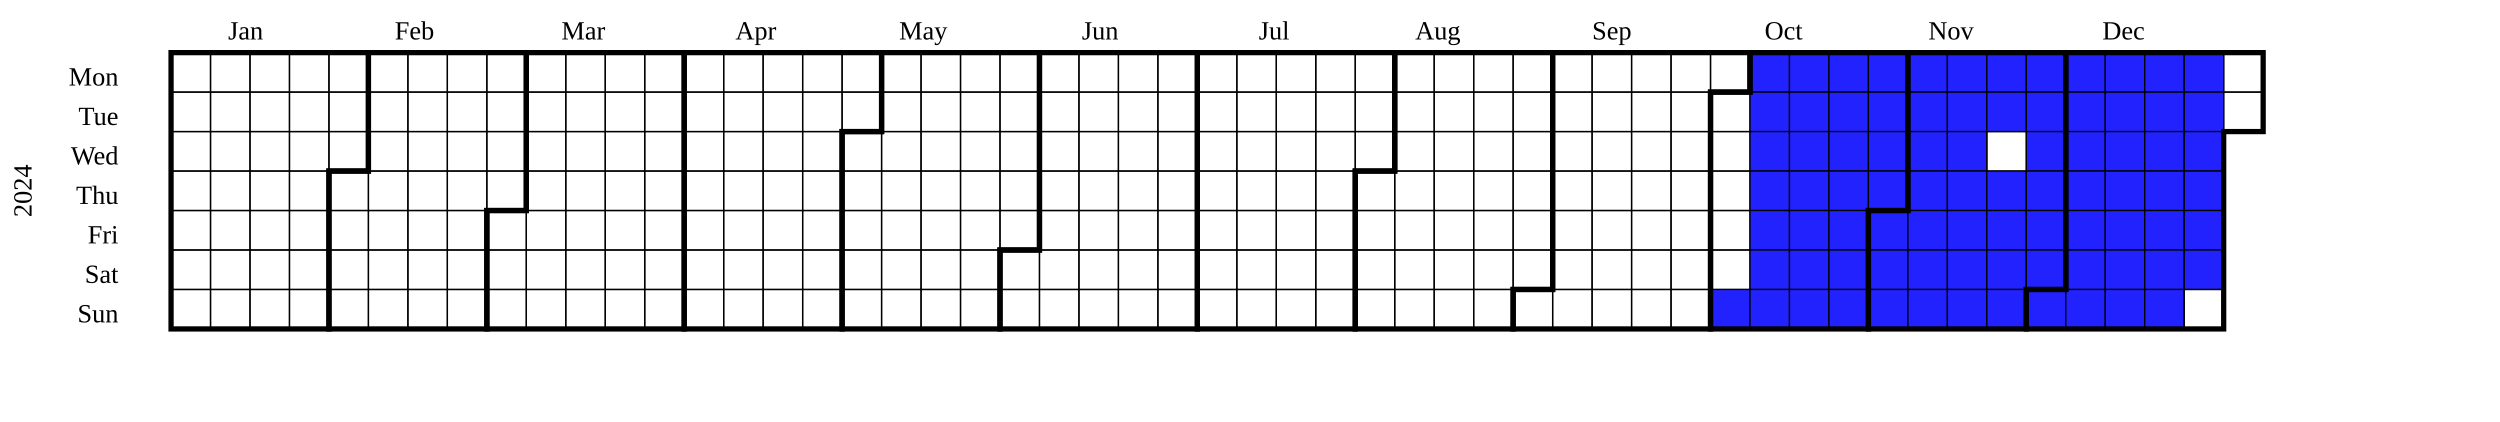
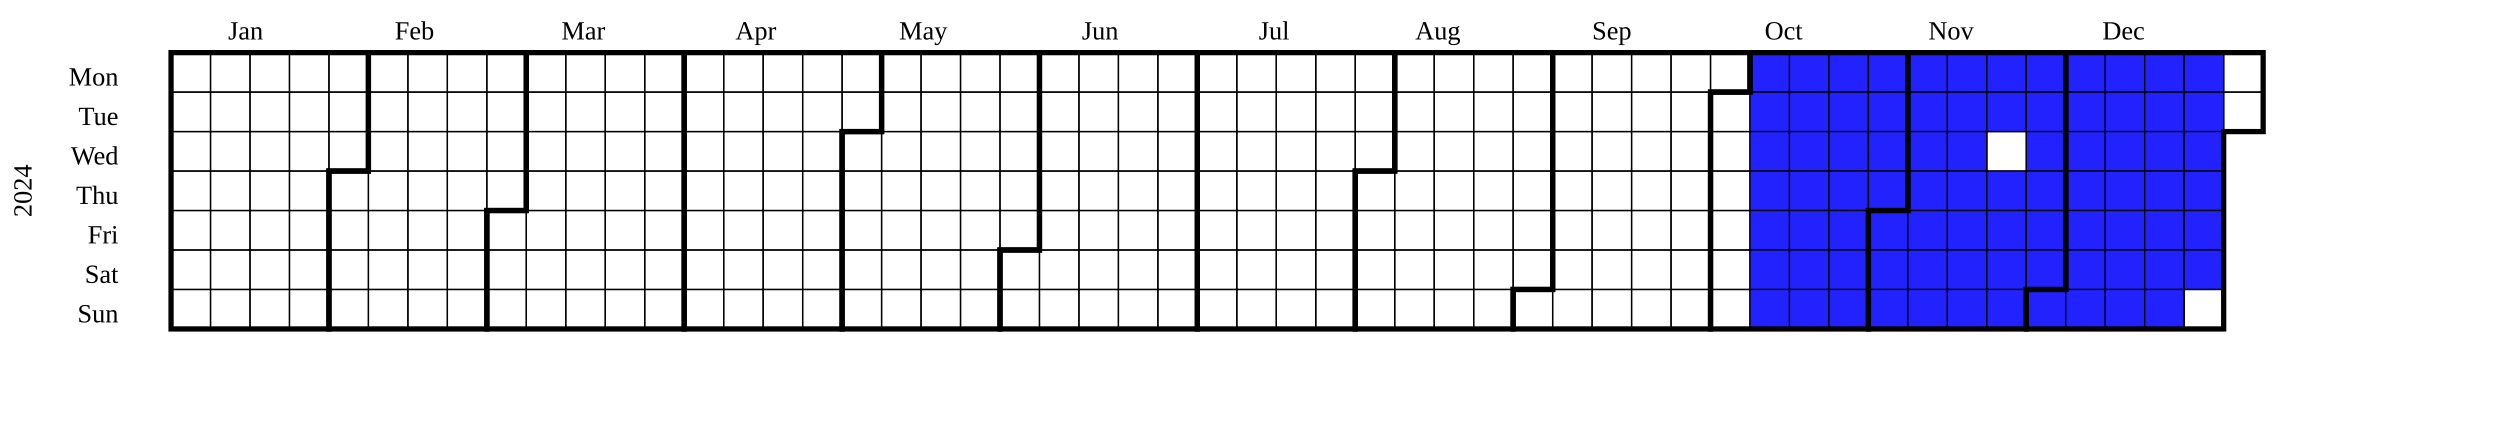
<svg xmlns="http://www.w3.org/2000/svg" width="950" height="160" viewBox="0 0 950 160" class="chart">
  <g transform="translate(20,20)">
    <g class="year" font-size="smaller" transform="translate(30,0)">
      <text class="year-title" transform="translate(-38,52.5)rotate(-90)" text-anchor="middle">2024</text>
      <rect fill="transparent" class="day" stroke="black" stroke-width="0.5" width="15" height="15" x="15" y="0" />
      <rect fill="transparent" class="day" stroke="black" stroke-width="0.5" width="15" height="15" x="15" y="15" />
      <rect fill="transparent" class="day" stroke="black" stroke-width="0.5" width="15" height="15" x="15" y="30" />
      <rect fill="transparent" class="day" stroke="black" stroke-width="0.5" width="15" height="15" x="15" y="45" />
      <rect fill="transparent" class="day" stroke="black" stroke-width="0.5" width="15" height="15" x="15" y="60" />
      <rect fill="transparent" class="day" stroke="black" stroke-width="0.5" width="15" height="15" x="15" y="75" />
      <rect fill="transparent" class="day" stroke="black" stroke-width="0.5" width="15" height="15" x="15" y="90" />
      <rect fill="transparent" class="day" stroke="black" stroke-width="0.5" width="15" height="15" x="30" y="0" />
      <rect fill="transparent" class="day" stroke="black" stroke-width="0.5" width="15" height="15" x="30" y="15" />
      <rect fill="transparent" class="day" stroke="black" stroke-width="0.5" width="15" height="15" x="30" y="30" />
      <rect fill="transparent" class="day" stroke="black" stroke-width="0.5" width="15" height="15" x="30" y="45" />
      <rect fill="transparent" class="day" stroke="black" stroke-width="0.5" width="15" height="15" x="30" y="60" />
      <rect fill="transparent" class="day" stroke="black" stroke-width="0.5" width="15" height="15" x="30" y="75" />
      <rect fill="transparent" class="day" stroke="black" stroke-width="0.5" width="15" height="15" x="30" y="90" />
      <rect fill="transparent" class="day" stroke="black" stroke-width="0.5" width="15" height="15" x="45" y="0" />
      <rect fill="transparent" class="day" stroke="black" stroke-width="0.5" width="15" height="15" x="45" y="15" />
      <rect fill="transparent" class="day" stroke="black" stroke-width="0.5" width="15" height="15" x="45" y="30" />
      <rect fill="transparent" class="day" stroke="black" stroke-width="0.5" width="15" height="15" x="45" y="45" />
      <rect fill="transparent" class="day" stroke="black" stroke-width="0.5" width="15" height="15" x="45" y="60" />
      <rect fill="transparent" class="day" stroke="black" stroke-width="0.5" width="15" height="15" x="45" y="75" />
      <rect fill="transparent" class="day" stroke="black" stroke-width="0.5" width="15" height="15" x="45" y="90" />
      <rect fill="transparent" class="day" stroke="black" stroke-width="0.5" width="15" height="15" x="60" y="0" />
      <rect fill="transparent" class="day" stroke="black" stroke-width="0.5" width="15" height="15" x="60" y="15" />
      <rect fill="transparent" class="day" stroke="black" stroke-width="0.5" width="15" height="15" x="60" y="30" />
      <rect fill="transparent" class="day" stroke="black" stroke-width="0.5" width="15" height="15" x="60" y="45" />
      <rect fill="transparent" class="day" stroke="black" stroke-width="0.5" width="15" height="15" x="60" y="60" />
      <rect fill="transparent" class="day" stroke="black" stroke-width="0.5" width="15" height="15" x="60" y="75" />
      <rect fill="transparent" class="day" stroke="black" stroke-width="0.5" width="15" height="15" x="60" y="90" />
      <rect fill="transparent" class="day" stroke="black" stroke-width="0.5" width="15" height="15" x="75" y="0" />
      <rect fill="transparent" class="day" stroke="black" stroke-width="0.5" width="15" height="15" x="75" y="15" />
      <rect fill="transparent" class="day" stroke="black" stroke-width="0.5" width="15" height="15" x="75" y="30" />
      <rect fill="transparent" class="day" stroke="black" stroke-width="0.5" width="15" height="15" x="75" y="45" />
      <rect fill="transparent" class="day" stroke="black" stroke-width="0.5" width="15" height="15" x="75" y="60" />
      <rect fill="transparent" class="day" stroke="black" stroke-width="0.5" width="15" height="15" x="75" y="75" />
      <rect fill="transparent" class="day" stroke="black" stroke-width="0.5" width="15" height="15" x="75" y="90" />
      <rect fill="transparent" class="day" stroke="black" stroke-width="0.5" width="15" height="15" x="90" y="0" />
      <rect fill="transparent" class="day" stroke="black" stroke-width="0.5" width="15" height="15" x="90" y="15" />
      <rect fill="transparent" class="day" stroke="black" stroke-width="0.5" width="15" height="15" x="90" y="30" />
      <rect fill="transparent" class="day" stroke="black" stroke-width="0.5" width="15" height="15" x="90" y="45" />
      <rect fill="transparent" class="day" stroke="black" stroke-width="0.5" width="15" height="15" x="90" y="60" />
      <rect fill="transparent" class="day" stroke="black" stroke-width="0.5" width="15" height="15" x="90" y="75" />
      <rect fill="transparent" class="day" stroke="black" stroke-width="0.5" width="15" height="15" x="90" y="90" />
      <rect fill="transparent" class="day" stroke="black" stroke-width="0.5" width="15" height="15" x="105" y="0" />
      <rect fill="transparent" class="day" stroke="black" stroke-width="0.5" width="15" height="15" x="105" y="15" />
      <rect fill="transparent" class="day" stroke="black" stroke-width="0.5" width="15" height="15" x="105" y="30" />
      <rect fill="transparent" class="day" stroke="black" stroke-width="0.5" width="15" height="15" x="105" y="45" />
      <rect fill="transparent" class="day" stroke="black" stroke-width="0.5" width="15" height="15" x="105" y="60" />
      <rect fill="transparent" class="day" stroke="black" stroke-width="0.5" width="15" height="15" x="105" y="75" />
      <rect fill="transparent" class="day" stroke="black" stroke-width="0.5" width="15" height="15" x="105" y="90" />
      <rect fill="transparent" class="day" stroke="black" stroke-width="0.5" width="15" height="15" x="120" y="0" />
      <rect fill="transparent" class="day" stroke="black" stroke-width="0.5" width="15" height="15" x="120" y="15" />
      <rect fill="transparent" class="day" stroke="black" stroke-width="0.5" width="15" height="15" x="120" y="30" />
      <rect fill="transparent" class="day" stroke="black" stroke-width="0.5" width="15" height="15" x="120" y="45" />
      <rect fill="transparent" class="day" stroke="black" stroke-width="0.5" width="15" height="15" x="120" y="60" />
      <rect fill="transparent" class="day" stroke="black" stroke-width="0.5" width="15" height="15" x="120" y="75" />
      <rect fill="transparent" class="day" stroke="black" stroke-width="0.5" width="15" height="15" x="120" y="90" />
      <rect fill="transparent" class="day" stroke="black" stroke-width="0.5" width="15" height="15" x="135" y="0" />
      <rect fill="transparent" class="day" stroke="black" stroke-width="0.5" width="15" height="15" x="135" y="15" />
      <rect fill="transparent" class="day" stroke="black" stroke-width="0.5" width="15" height="15" x="135" y="30" />
      <rect fill="transparent" class="day" stroke="black" stroke-width="0.5" width="15" height="15" x="135" y="45" />
      <rect fill="transparent" class="day" stroke="black" stroke-width="0.5" width="15" height="15" x="135" y="60" />
      <rect fill="transparent" class="day" stroke="black" stroke-width="0.5" width="15" height="15" x="135" y="75" />
      <rect fill="transparent" class="day" stroke="black" stroke-width="0.5" width="15" height="15" x="135" y="90" />
      <rect fill="transparent" class="day" stroke="black" stroke-width="0.5" width="15" height="15" x="150" y="0" />
      <rect fill="transparent" class="day" stroke="black" stroke-width="0.5" width="15" height="15" x="150" y="15" />
      <rect fill="transparent" class="day" stroke="black" stroke-width="0.5" width="15" height="15" x="150" y="30" />
      <rect fill="transparent" class="day" stroke="black" stroke-width="0.5" width="15" height="15" x="150" y="45" />
      <rect fill="transparent" class="day" stroke="black" stroke-width="0.5" width="15" height="15" x="150" y="60" />
      <rect fill="transparent" class="day" stroke="black" stroke-width="0.5" width="15" height="15" x="150" y="75" />
      <rect fill="transparent" class="day" stroke="black" stroke-width="0.5" width="15" height="15" x="150" y="90" />
      <rect fill="transparent" class="day" stroke="black" stroke-width="0.5" width="15" height="15" x="165" y="0" />
      <rect fill="transparent" class="day" stroke="black" stroke-width="0.5" width="15" height="15" x="165" y="15" />
      <rect fill="transparent" class="day" stroke="black" stroke-width="0.5" width="15" height="15" x="165" y="30" />
      <rect fill="transparent" class="day" stroke="black" stroke-width="0.5" width="15" height="15" x="165" y="45" />
      <rect fill="transparent" class="day" stroke="black" stroke-width="0.5" width="15" height="15" x="165" y="60" />
      <rect fill="transparent" class="day" stroke="black" stroke-width="0.5" width="15" height="15" x="165" y="75" />
      <rect fill="transparent" class="day" stroke="black" stroke-width="0.5" width="15" height="15" x="165" y="90" />
      <rect fill="transparent" class="day" stroke="black" stroke-width="0.5" width="15" height="15" x="180" y="0" />
      <rect fill="transparent" class="day" stroke="black" stroke-width="0.5" width="15" height="15" x="180" y="15" />
      <rect fill="transparent" class="day" stroke="black" stroke-width="0.5" width="15" height="15" x="180" y="30" />
      <rect fill="transparent" class="day" stroke="black" stroke-width="0.5" width="15" height="15" x="180" y="45" />
      <rect fill="transparent" class="day" stroke="black" stroke-width="0.5" width="15" height="15" x="180" y="60" />
      <rect fill="transparent" class="day" stroke="black" stroke-width="0.5" width="15" height="15" x="180" y="75" />
      <rect fill="transparent" class="day" stroke="black" stroke-width="0.5" width="15" height="15" x="180" y="90" />
      <rect fill="transparent" class="day" stroke="black" stroke-width="0.5" width="15" height="15" x="195" y="0" />
      <rect fill="transparent" class="day" stroke="black" stroke-width="0.5" width="15" height="15" x="195" y="15" />
      <rect fill="transparent" class="day" stroke="black" stroke-width="0.5" width="15" height="15" x="195" y="30" />
      <rect fill="transparent" class="day" stroke="black" stroke-width="0.5" width="15" height="15" x="195" y="45" />
      <rect fill="transparent" class="day" stroke="black" stroke-width="0.5" width="15" height="15" x="195" y="60" />
      <rect fill="transparent" class="day" stroke="black" stroke-width="0.5" width="15" height="15" x="195" y="75" />
      <rect fill="transparent" class="day" stroke="black" stroke-width="0.5" width="15" height="15" x="195" y="90" />
      <rect fill="transparent" class="day" stroke="black" stroke-width="0.5" width="15" height="15" x="210" y="0" />
      <rect fill="transparent" class="day" stroke="black" stroke-width="0.5" width="15" height="15" x="210" y="15" />
      <rect fill="transparent" class="day" stroke="black" stroke-width="0.5" width="15" height="15" x="210" y="30" />
      <rect fill="transparent" class="day" stroke="black" stroke-width="0.5" width="15" height="15" x="210" y="45" />
      <rect fill="transparent" class="day" stroke="black" stroke-width="0.5" width="15" height="15" x="210" y="60" />
      <rect fill="transparent" class="day" stroke="black" stroke-width="0.5" width="15" height="15" x="210" y="75" />
      <rect fill="transparent" class="day" stroke="black" stroke-width="0.5" width="15" height="15" x="210" y="90" />
      <rect fill="transparent" class="day" stroke="black" stroke-width="0.5" width="15" height="15" x="225" y="0" />
      <rect fill="transparent" class="day" stroke="black" stroke-width="0.5" width="15" height="15" x="225" y="15" />
      <rect fill="transparent" class="day" stroke="black" stroke-width="0.5" width="15" height="15" x="225" y="30" />
      <rect fill="transparent" class="day" stroke="black" stroke-width="0.5" width="15" height="15" x="225" y="45" />
      <rect fill="transparent" class="day" stroke="black" stroke-width="0.5" width="15" height="15" x="225" y="60" />
      <rect fill="transparent" class="day" stroke="black" stroke-width="0.5" width="15" height="15" x="225" y="75" />
      <rect fill="transparent" class="day" stroke="black" stroke-width="0.5" width="15" height="15" x="225" y="90" />
      <rect fill="transparent" class="day" stroke="black" stroke-width="0.5" width="15" height="15" x="240" y="0" />
      <rect fill="transparent" class="day" stroke="black" stroke-width="0.5" width="15" height="15" x="240" y="15" />
      <rect fill="transparent" class="day" stroke="black" stroke-width="0.5" width="15" height="15" x="240" y="30" />
      <rect fill="transparent" class="day" stroke="black" stroke-width="0.5" width="15" height="15" x="240" y="45" />
      <rect fill="transparent" class="day" stroke="black" stroke-width="0.5" width="15" height="15" x="240" y="60" />
      <rect fill="transparent" class="day" stroke="black" stroke-width="0.5" width="15" height="15" x="240" y="75" />
      <rect fill="transparent" class="day" stroke="black" stroke-width="0.5" width="15" height="15" x="240" y="90" />
      <rect fill="transparent" class="day" stroke="black" stroke-width="0.5" width="15" height="15" x="255" y="0" />
      <rect fill="transparent" class="day" stroke="black" stroke-width="0.5" width="15" height="15" x="255" y="15" />
      <rect fill="transparent" class="day" stroke="black" stroke-width="0.5" width="15" height="15" x="255" y="30" />
      <rect fill="transparent" class="day" stroke="black" stroke-width="0.5" width="15" height="15" x="255" y="45" />
      <rect fill="transparent" class="day" stroke="black" stroke-width="0.5" width="15" height="15" x="255" y="60" />
      <rect fill="transparent" class="day" stroke="black" stroke-width="0.5" width="15" height="15" x="255" y="75" />
      <rect fill="transparent" class="day" stroke="black" stroke-width="0.5" width="15" height="15" x="255" y="90" />
      <rect fill="transparent" class="day" stroke="black" stroke-width="0.5" width="15" height="15" x="270" y="0" />
      <rect fill="transparent" class="day" stroke="black" stroke-width="0.5" width="15" height="15" x="270" y="15" />
      <rect fill="transparent" class="day" stroke="black" stroke-width="0.5" width="15" height="15" x="270" y="30" />
      <rect fill="transparent" class="day" stroke="black" stroke-width="0.5" width="15" height="15" x="270" y="45" />
      <rect fill="transparent" class="day" stroke="black" stroke-width="0.5" width="15" height="15" x="270" y="60" />
      <rect fill="transparent" class="day" stroke="black" stroke-width="0.5" width="15" height="15" x="270" y="75" />
      <rect fill="transparent" class="day" stroke="black" stroke-width="0.5" width="15" height="15" x="270" y="90" />
      <rect fill="transparent" class="day" stroke="black" stroke-width="0.5" width="15" height="15" x="285" y="0" />
      <rect fill="transparent" class="day" stroke="black" stroke-width="0.5" width="15" height="15" x="285" y="15" />
      <rect fill="transparent" class="day" stroke="black" stroke-width="0.5" width="15" height="15" x="285" y="30" />
      <rect fill="transparent" class="day" stroke="black" stroke-width="0.5" width="15" height="15" x="285" y="45" />
      <rect fill="transparent" class="day" stroke="black" stroke-width="0.5" width="15" height="15" x="285" y="60" />
      <rect fill="transparent" class="day" stroke="black" stroke-width="0.5" width="15" height="15" x="285" y="75" />
      <rect fill="transparent" class="day" stroke="black" stroke-width="0.5" width="15" height="15" x="285" y="90" />
      <rect fill="transparent" class="day" stroke="black" stroke-width="0.5" width="15" height="15" x="300" y="0" />
      <rect fill="transparent" class="day" stroke="black" stroke-width="0.5" width="15" height="15" x="300" y="15" />
      <rect fill="transparent" class="day" stroke="black" stroke-width="0.5" width="15" height="15" x="300" y="30" />
      <rect fill="transparent" class="day" stroke="black" stroke-width="0.5" width="15" height="15" x="300" y="45" />
      <rect fill="transparent" class="day" stroke="black" stroke-width="0.5" width="15" height="15" x="300" y="60" />
      <rect fill="transparent" class="day" stroke="black" stroke-width="0.5" width="15" height="15" x="300" y="75" />
      <rect fill="transparent" class="day" stroke="black" stroke-width="0.5" width="15" height="15" x="300" y="90" />
      <rect fill="transparent" class="day" stroke="black" stroke-width="0.5" width="15" height="15" x="315" y="0" />
      <rect fill="transparent" class="day" stroke="black" stroke-width="0.5" width="15" height="15" x="315" y="15" />
      <rect fill="transparent" class="day" stroke="black" stroke-width="0.5" width="15" height="15" x="315" y="30" />
      <rect fill="transparent" class="day" stroke="black" stroke-width="0.5" width="15" height="15" x="315" y="45" />
      <rect fill="transparent" class="day" stroke="black" stroke-width="0.5" width="15" height="15" x="315" y="60" />
      <rect fill="transparent" class="day" stroke="black" stroke-width="0.5" width="15" height="15" x="315" y="75" />
      <rect fill="transparent" class="day" stroke="black" stroke-width="0.5" width="15" height="15" x="315" y="90" />
      <rect fill="transparent" class="day" stroke="black" stroke-width="0.5" width="15" height="15" x="330" y="0" />
      <rect fill="transparent" class="day" stroke="black" stroke-width="0.5" width="15" height="15" x="330" y="15" />
      <rect fill="transparent" class="day" stroke="black" stroke-width="0.5" width="15" height="15" x="330" y="30" />
      <rect fill="transparent" class="day" stroke="black" stroke-width="0.5" width="15" height="15" x="330" y="45" />
      <rect fill="transparent" class="day" stroke="black" stroke-width="0.5" width="15" height="15" x="330" y="60" />
      <rect fill="transparent" class="day" stroke="black" stroke-width="0.5" width="15" height="15" x="330" y="75" />
      <rect fill="transparent" class="day" stroke="black" stroke-width="0.5" width="15" height="15" x="330" y="90" />
      <rect fill="transparent" class="day" stroke="black" stroke-width="0.5" width="15" height="15" x="345" y="0" />
      <rect fill="transparent" class="day" stroke="black" stroke-width="0.5" width="15" height="15" x="345" y="15" />
      <rect fill="transparent" class="day" stroke="black" stroke-width="0.5" width="15" height="15" x="345" y="30" />
      <rect fill="transparent" class="day" stroke="black" stroke-width="0.5" width="15" height="15" x="345" y="45" />
      <rect fill="transparent" class="day" stroke="black" stroke-width="0.5" width="15" height="15" x="345" y="60" />
      <rect fill="transparent" class="day" stroke="black" stroke-width="0.5" width="15" height="15" x="345" y="75" />
      <rect fill="transparent" class="day" stroke="black" stroke-width="0.5" width="15" height="15" x="345" y="90" />
      <rect fill="transparent" class="day" stroke="black" stroke-width="0.5" width="15" height="15" x="360" y="0" />
      <rect fill="transparent" class="day" stroke="black" stroke-width="0.5" width="15" height="15" x="360" y="15" />
      <rect fill="transparent" class="day" stroke="black" stroke-width="0.5" width="15" height="15" x="360" y="30" />
      <rect fill="transparent" class="day" stroke="black" stroke-width="0.5" width="15" height="15" x="360" y="45" />
      <rect fill="transparent" class="day" stroke="black" stroke-width="0.5" width="15" height="15" x="360" y="60" />
      <rect fill="transparent" class="day" stroke="black" stroke-width="0.5" width="15" height="15" x="360" y="75" />
      <rect fill="transparent" class="day" stroke="black" stroke-width="0.5" width="15" height="15" x="360" y="90" />
      <rect fill="transparent" class="day" stroke="black" stroke-width="0.5" width="15" height="15" x="375" y="0" />
      <rect fill="transparent" class="day" stroke="black" stroke-width="0.5" width="15" height="15" x="375" y="15" />
      <rect fill="transparent" class="day" stroke="black" stroke-width="0.5" width="15" height="15" x="375" y="30" />
      <rect fill="transparent" class="day" stroke="black" stroke-width="0.5" width="15" height="15" x="375" y="45" />
      <rect fill="transparent" class="day" stroke="black" stroke-width="0.5" width="15" height="15" x="375" y="60" />
      <rect fill="transparent" class="day" stroke="black" stroke-width="0.5" width="15" height="15" x="375" y="75" />
      <rect fill="transparent" class="day" stroke="black" stroke-width="0.5" width="15" height="15" x="375" y="90" />
      <rect fill="transparent" class="day" stroke="black" stroke-width="0.5" width="15" height="15" x="390" y="0" />
      <rect fill="transparent" class="day" stroke="black" stroke-width="0.5" width="15" height="15" x="390" y="15" />
      <rect fill="transparent" class="day" stroke="black" stroke-width="0.5" width="15" height="15" x="390" y="30" />
      <rect fill="transparent" class="day" stroke="black" stroke-width="0.5" width="15" height="15" x="390" y="45" />
      <rect fill="transparent" class="day" stroke="black" stroke-width="0.5" width="15" height="15" x="390" y="60" />
      <rect fill="transparent" class="day" stroke="black" stroke-width="0.5" width="15" height="15" x="390" y="75" />
      <rect fill="transparent" class="day" stroke="black" stroke-width="0.5" width="15" height="15" x="390" y="90" />
      <rect fill="transparent" class="day" stroke="black" stroke-width="0.5" width="15" height="15" x="405" y="0" />
      <rect fill="transparent" class="day" stroke="black" stroke-width="0.5" width="15" height="15" x="405" y="15" />
      <rect fill="transparent" class="day" stroke="black" stroke-width="0.5" width="15" height="15" x="405" y="30" />
      <rect fill="transparent" class="day" stroke="black" stroke-width="0.5" width="15" height="15" x="405" y="45" />
      <rect fill="transparent" class="day" stroke="black" stroke-width="0.5" width="15" height="15" x="405" y="60" />
      <rect fill="transparent" class="day" stroke="black" stroke-width="0.5" width="15" height="15" x="405" y="75" />
      <rect fill="transparent" class="day" stroke="black" stroke-width="0.5" width="15" height="15" x="405" y="90" />
      <rect fill="transparent" class="day" stroke="black" stroke-width="0.5" width="15" height="15" x="420" y="0" />
      <rect fill="transparent" class="day" stroke="black" stroke-width="0.5" width="15" height="15" x="420" y="15" />
      <rect fill="transparent" class="day" stroke="black" stroke-width="0.5" width="15" height="15" x="420" y="30" />
      <rect fill="transparent" class="day" stroke="black" stroke-width="0.5" width="15" height="15" x="420" y="45" />
      <rect fill="transparent" class="day" stroke="black" stroke-width="0.5" width="15" height="15" x="420" y="60" />
      <rect fill="transparent" class="day" stroke="black" stroke-width="0.5" width="15" height="15" x="420" y="75" />
      <rect fill="transparent" class="day" stroke="black" stroke-width="0.5" width="15" height="15" x="420" y="90" />
      <rect fill="transparent" class="day" stroke="black" stroke-width="0.5" width="15" height="15" x="435" y="0" />
      <rect fill="transparent" class="day" stroke="black" stroke-width="0.5" width="15" height="15" x="435" y="15" />
      <rect fill="transparent" class="day" stroke="black" stroke-width="0.5" width="15" height="15" x="435" y="30" />
      <rect fill="transparent" class="day" stroke="black" stroke-width="0.5" width="15" height="15" x="435" y="45" />
      <rect fill="transparent" class="day" stroke="black" stroke-width="0.5" width="15" height="15" x="435" y="60" />
      <rect fill="transparent" class="day" stroke="black" stroke-width="0.5" width="15" height="15" x="435" y="75" />
      <rect fill="transparent" class="day" stroke="black" stroke-width="0.5" width="15" height="15" x="435" y="90" />
      <rect fill="transparent" class="day" stroke="black" stroke-width="0.5" width="15" height="15" x="450" y="0" />
      <rect fill="transparent" class="day" stroke="black" stroke-width="0.5" width="15" height="15" x="450" y="15" />
      <rect fill="transparent" class="day" stroke="black" stroke-width="0.5" width="15" height="15" x="450" y="30" />
      <rect fill="transparent" class="day" stroke="black" stroke-width="0.5" width="15" height="15" x="450" y="45" />
      <rect fill="transparent" class="day" stroke="black" stroke-width="0.5" width="15" height="15" x="450" y="60" />
      <rect fill="transparent" class="day" stroke="black" stroke-width="0.5" width="15" height="15" x="450" y="75" />
      <rect fill="transparent" class="day" stroke="black" stroke-width="0.5" width="15" height="15" x="450" y="90" />
      <rect fill="transparent" class="day" stroke="black" stroke-width="0.5" width="15" height="15" x="465" y="0" />
      <rect fill="transparent" class="day" stroke="black" stroke-width="0.5" width="15" height="15" x="465" y="15" />
      <rect fill="transparent" class="day" stroke="black" stroke-width="0.5" width="15" height="15" x="465" y="30" />
      <rect fill="transparent" class="day" stroke="black" stroke-width="0.5" width="15" height="15" x="465" y="45" />
      <rect fill="transparent" class="day" stroke="black" stroke-width="0.5" width="15" height="15" x="465" y="60" />
      <rect fill="transparent" class="day" stroke="black" stroke-width="0.5" width="15" height="15" x="465" y="75" />
      <rect fill="transparent" class="day" stroke="black" stroke-width="0.5" width="15" height="15" x="465" y="90" />
      <rect fill="transparent" class="day" stroke="black" stroke-width="0.5" width="15" height="15" x="480" y="0" />
      <rect fill="transparent" class="day" stroke="black" stroke-width="0.5" width="15" height="15" x="480" y="15" />
      <rect fill="transparent" class="day" stroke="black" stroke-width="0.5" width="15" height="15" x="480" y="30" />
      <rect fill="transparent" class="day" stroke="black" stroke-width="0.5" width="15" height="15" x="480" y="45" />
      <rect fill="transparent" class="day" stroke="black" stroke-width="0.5" width="15" height="15" x="480" y="60" />
      <rect fill="transparent" class="day" stroke="black" stroke-width="0.5" width="15" height="15" x="480" y="75" />
      <rect fill="transparent" class="day" stroke="black" stroke-width="0.5" width="15" height="15" x="480" y="90" />
      <rect fill="transparent" class="day" stroke="black" stroke-width="0.5" width="15" height="15" x="495" y="0" />
      <rect fill="transparent" class="day" stroke="black" stroke-width="0.5" width="15" height="15" x="495" y="15" />
      <rect fill="transparent" class="day" stroke="black" stroke-width="0.5" width="15" height="15" x="495" y="30" />
      <rect fill="transparent" class="day" stroke="black" stroke-width="0.5" width="15" height="15" x="495" y="45" />
      <rect fill="transparent" class="day" stroke="black" stroke-width="0.5" width="15" height="15" x="495" y="60" />
      <rect fill="transparent" class="day" stroke="black" stroke-width="0.5" width="15" height="15" x="495" y="75" />
      <rect fill="transparent" class="day" stroke="black" stroke-width="0.5" width="15" height="15" x="495" y="90" />
      <rect fill="transparent" class="day" stroke="black" stroke-width="0.5" width="15" height="15" x="510" y="0" />
      <rect fill="transparent" class="day" stroke="black" stroke-width="0.5" width="15" height="15" x="510" y="15" />
      <rect fill="transparent" class="day" stroke="black" stroke-width="0.5" width="15" height="15" x="510" y="30" />
      <rect fill="transparent" class="day" stroke="black" stroke-width="0.5" width="15" height="15" x="510" y="45" />
      <rect fill="transparent" class="day" stroke="black" stroke-width="0.5" width="15" height="15" x="510" y="60" />
      <rect fill="transparent" class="day" stroke="black" stroke-width="0.5" width="15" height="15" x="510" y="75" />
      <rect fill="transparent" class="day" stroke="black" stroke-width="0.5" width="15" height="15" x="510" y="90" />
      <rect fill="transparent" class="day" stroke="black" stroke-width="0.5" width="15" height="15" x="525" y="0" />
      <rect fill="transparent" class="day" stroke="black" stroke-width="0.5" width="15" height="15" x="525" y="15" />
      <rect fill="transparent" class="day" stroke="black" stroke-width="0.5" width="15" height="15" x="525" y="30" />
      <rect fill="transparent" class="day" stroke="black" stroke-width="0.5" width="15" height="15" x="525" y="45" />
      <rect fill="transparent" class="day" stroke="black" stroke-width="0.5" width="15" height="15" x="525" y="60" />
      <rect fill="transparent" class="day" stroke="black" stroke-width="0.5" width="15" height="15" x="525" y="75" />
      <rect fill="transparent" class="day" stroke="black" stroke-width="0.5" width="15" height="15" x="525" y="90" />
      <rect fill="transparent" class="day" stroke="black" stroke-width="0.5" width="15" height="15" x="540" y="0" />
      <rect fill="transparent" class="day" stroke="black" stroke-width="0.5" width="15" height="15" x="540" y="15" />
      <rect fill="transparent" class="day" stroke="black" stroke-width="0.5" width="15" height="15" x="540" y="30" />
      <rect fill="transparent" class="day" stroke="black" stroke-width="0.5" width="15" height="15" x="540" y="45" />
      <rect fill="transparent" class="day" stroke="black" stroke-width="0.5" width="15" height="15" x="540" y="60" />
      <rect fill="transparent" class="day" stroke="black" stroke-width="0.5" width="15" height="15" x="540" y="75" />
      <rect fill="transparent" class="day" stroke="black" stroke-width="0.5" width="15" height="15" x="540" y="90" />
      <rect fill="transparent" class="day" stroke="black" stroke-width="0.5" width="15" height="15" x="555" y="0" />
      <rect fill="transparent" class="day" stroke="black" stroke-width="0.5" width="15" height="15" x="555" y="15" />
      <rect fill="transparent" class="day" stroke="black" stroke-width="0.5" width="15" height="15" x="555" y="30" />
      <rect fill="transparent" class="day" stroke="black" stroke-width="0.5" width="15" height="15" x="555" y="45" />
      <rect fill="transparent" class="day" stroke="black" stroke-width="0.5" width="15" height="15" x="555" y="60" />
      <rect fill="transparent" class="day" stroke="black" stroke-width="0.5" width="15" height="15" x="555" y="75" />
      <rect fill="transparent" class="day" stroke="black" stroke-width="0.5" width="15" height="15" x="555" y="90" />
      <rect fill="transparent" class="day" stroke="black" stroke-width="0.5" width="15" height="15" x="570" y="0" />
      <rect fill="transparent" class="day" stroke="black" stroke-width="0.5" width="15" height="15" x="570" y="15" />
      <rect fill="transparent" class="day" stroke="black" stroke-width="0.5" width="15" height="15" x="570" y="30" />
      <rect fill="transparent" class="day" stroke="black" stroke-width="0.5" width="15" height="15" x="570" y="45" />
      <rect fill="transparent" class="day" stroke="black" stroke-width="0.5" width="15" height="15" x="570" y="60" />
      <rect fill="transparent" class="day" stroke="black" stroke-width="0.5" width="15" height="15" x="570" y="75" />
      <rect fill="transparent" class="day" stroke="black" stroke-width="0.5" width="15" height="15" x="570" y="90" />
      <rect fill="transparent" class="day" stroke="black" stroke-width="0.5" width="15" height="15" x="585" y="0" />
      <rect fill="transparent" class="day" stroke="black" stroke-width="0.5" width="15" height="15" x="585" y="15" />
      <rect fill="transparent" class="day" stroke="black" stroke-width="0.5" width="15" height="15" x="585" y="30" />
      <rect fill="transparent" class="day" stroke="black" stroke-width="0.5" width="15" height="15" x="585" y="45" />
      <rect fill="transparent" class="day" stroke="black" stroke-width="0.5" width="15" height="15" x="585" y="60" />
      <rect fill="transparent" class="day" stroke="black" stroke-width="0.5" width="15" height="15" x="585" y="75" />
      <rect fill="transparent" class="day" stroke="black" stroke-width="0.5" width="15" height="15" x="585" y="90" />
      <rect fill="transparent" class="day" stroke="black" stroke-width="0.5" width="15" height="15" x="600" y="0" />
      <rect fill="transparent" class="day" stroke="black" stroke-width="0.5" width="15" height="15" x="600" y="15" />
      <rect fill="transparent" class="day" stroke="black" stroke-width="0.5" width="15" height="15" x="600" y="30" />
      <rect fill="transparent" class="day" stroke="black" stroke-width="0.5" width="15" height="15" x="600" y="45" />
      <rect fill="transparent" class="day" stroke="black" stroke-width="0.5" width="15" height="15" x="600" y="60" />
      <rect fill="transparent" class="day" stroke="black" stroke-width="0.5" width="15" height="15" x="600" y="75" />
-       <rect fill="rgb(34, 34, 255)" class="day" stroke="black" stroke-width="0.5" width="15" height="15" x="600" y="90" />
+       <rect fill="transparent" class="day" stroke="black" stroke-width="0.5" width="15" height="15" x="600" y="90" />
      <rect fill="rgb(34, 34, 255)" class="day" stroke="black" stroke-width="0.5" width="15" height="15" x="615" y="0" />
      <rect fill="rgb(34, 34, 255)" class="day" stroke="black" stroke-width="0.5" width="15" height="15" x="615" y="15" />
      <rect fill="rgb(34, 34, 255)" class="day" stroke="black" stroke-width="0.5" width="15" height="15" x="615" y="30" />
      <rect fill="rgb(34, 34, 255)" class="day" stroke="black" stroke-width="0.5" width="15" height="15" x="615" y="45" />
      <rect fill="rgb(34, 34, 255)" class="day" stroke="black" stroke-width="0.5" width="15" height="15" x="615" y="60" />
      <rect fill="rgb(34, 34, 255)" class="day" stroke="black" stroke-width="0.5" width="15" height="15" x="615" y="75" />
      <rect fill="rgb(34, 34, 255)" class="day" stroke="black" stroke-width="0.5" width="15" height="15" x="615" y="90" />
      <rect fill="rgb(34, 34, 255)" class="day" stroke="black" stroke-width="0.5" width="15" height="15" x="630" y="0" />
      <rect fill="rgb(34, 34, 255)" class="day" stroke="black" stroke-width="0.5" width="15" height="15" x="630" y="15" />
      <rect fill="rgb(34, 34, 255)" class="day" stroke="black" stroke-width="0.5" width="15" height="15" x="630" y="30" />
      <rect fill="rgb(34, 34, 255)" class="day" stroke="black" stroke-width="0.5" width="15" height="15" x="630" y="45" />
      <rect fill="rgb(34, 34, 255)" class="day" stroke="black" stroke-width="0.5" width="15" height="15" x="630" y="60" />
      <rect fill="rgb(34, 34, 255)" class="day" stroke="black" stroke-width="0.5" width="15" height="15" x="630" y="75" />
      <rect fill="rgb(34, 34, 255)" class="day" stroke="black" stroke-width="0.5" width="15" height="15" x="630" y="90" />
      <rect fill="rgb(34, 34, 255)" class="day" stroke="black" stroke-width="0.5" width="15" height="15" x="645" y="0" />
      <rect fill="rgb(34, 34, 255)" class="day" stroke="black" stroke-width="0.5" width="15" height="15" x="645" y="15" />
      <rect fill="rgb(34, 34, 255)" class="day" stroke="black" stroke-width="0.5" width="15" height="15" x="645" y="30" />
      <rect fill="rgb(34, 34, 255)" class="day" stroke="black" stroke-width="0.5" width="15" height="15" x="645" y="45" />
      <rect fill="rgb(34, 34, 255)" class="day" stroke="black" stroke-width="0.5" width="15" height="15" x="645" y="60" />
      <rect fill="rgb(34, 34, 255)" class="day" stroke="black" stroke-width="0.5" width="15" height="15" x="645" y="75" />
      <rect fill="rgb(34, 34, 255)" class="day" stroke="black" stroke-width="0.5" width="15" height="15" x="645" y="90" />
      <rect fill="rgb(34, 34, 255)" class="day" stroke="black" stroke-width="0.5" width="15" height="15" x="660" y="0" />
      <rect fill="rgb(34, 34, 255)" class="day" stroke="black" stroke-width="0.5" width="15" height="15" x="660" y="15" />
      <rect fill="rgb(34, 34, 255)" class="day" stroke="black" stroke-width="0.5" width="15" height="15" x="660" y="30" />
      <rect fill="rgb(34, 34, 255)" class="day" stroke="black" stroke-width="0.5" width="15" height="15" x="660" y="45" />
      <rect fill="rgb(34, 34, 255)" class="day" stroke="black" stroke-width="0.5" width="15" height="15" x="660" y="60" />
      <rect fill="rgb(34, 34, 255)" class="day" stroke="black" stroke-width="0.5" width="15" height="15" x="660" y="75" />
      <rect fill="rgb(34, 34, 255)" class="day" stroke="black" stroke-width="0.5" width="15" height="15" x="660" y="90" />
      <rect fill="rgb(34, 34, 255)" class="day" stroke="black" stroke-width="0.5" width="15" height="15" x="675" y="0" />
      <rect fill="rgb(34, 34, 255)" class="day" stroke="black" stroke-width="0.5" width="15" height="15" x="675" y="15" />
      <rect fill="rgb(34, 34, 255)" class="day" stroke="black" stroke-width="0.5" width="15" height="15" x="675" y="30" />
      <rect fill="rgb(34, 34, 255)" class="day" stroke="black" stroke-width="0.5" width="15" height="15" x="675" y="45" />
      <rect fill="rgb(34, 34, 255)" class="day" stroke="black" stroke-width="0.5" width="15" height="15" x="675" y="60" />
      <rect fill="rgb(34, 34, 255)" class="day" stroke="black" stroke-width="0.5" width="15" height="15" x="675" y="75" />
      <rect fill="rgb(34, 34, 255)" class="day" stroke="black" stroke-width="0.5" width="15" height="15" x="675" y="90" />
      <rect fill="rgb(34, 34, 255)" class="day" stroke="black" stroke-width="0.5" width="15" height="15" x="690" y="0" />
      <rect fill="rgb(34, 34, 255)" class="day" stroke="black" stroke-width="0.5" width="15" height="15" x="690" y="15" />
      <rect fill="rgb(34, 34, 255)" class="day" stroke="black" stroke-width="0.5" width="15" height="15" x="690" y="30" />
      <rect fill="rgb(34, 34, 255)" class="day" stroke="black" stroke-width="0.5" width="15" height="15" x="690" y="45" />
      <rect fill="rgb(34, 34, 255)" class="day" stroke="black" stroke-width="0.5" width="15" height="15" x="690" y="60" />
      <rect fill="rgb(34, 34, 255)" class="day" stroke="black" stroke-width="0.5" width="15" height="15" x="690" y="75" />
      <rect fill="rgb(34, 34, 255)" class="day" stroke="black" stroke-width="0.5" width="15" height="15" x="690" y="90" />
      <rect fill="rgb(34, 34, 255)" class="day" stroke="black" stroke-width="0.5" width="15" height="15" x="705" y="0" />
      <rect fill="rgb(34, 34, 255)" class="day" stroke="black" stroke-width="0.5" width="15" height="15" x="705" y="15" />
      <rect fill="transparent" class="day" stroke="black" stroke-width="0.5" width="15" height="15" x="705" y="30" />
      <rect fill="rgb(34, 34, 255)" class="day" stroke="black" stroke-width="0.5" width="15" height="15" x="705" y="45" />
      <rect fill="rgb(34, 34, 255)" class="day" stroke="black" stroke-width="0.5" width="15" height="15" x="705" y="60" />
      <rect fill="rgb(34, 34, 255)" class="day" stroke="black" stroke-width="0.5" width="15" height="15" x="705" y="75" />
      <rect fill="rgb(34, 34, 255)" class="day" stroke="black" stroke-width="0.5" width="15" height="15" x="705" y="90" />
      <rect fill="rgb(34, 34, 255)" class="day" stroke="black" stroke-width="0.5" width="15" height="15" x="720" y="0" />
      <rect fill="rgb(34, 34, 255)" class="day" stroke="black" stroke-width="0.5" width="15" height="15" x="720" y="15" />
      <rect fill="rgb(34, 34, 255)" class="day" stroke="black" stroke-width="0.5" width="15" height="15" x="720" y="30" />
      <rect fill="rgb(34, 34, 255)" class="day" stroke="black" stroke-width="0.5" width="15" height="15" x="720" y="45" />
      <rect fill="rgb(34, 34, 255)" class="day" stroke="black" stroke-width="0.5" width="15" height="15" x="720" y="60" />
      <rect fill="rgb(34, 34, 255)" class="day" stroke="black" stroke-width="0.5" width="15" height="15" x="720" y="75" />
      <rect fill="rgb(34, 34, 255)" class="day" stroke="black" stroke-width="0.5" width="15" height="15" x="720" y="90" />
      <rect fill="rgb(34, 34, 255)" class="day" stroke="black" stroke-width="0.5" width="15" height="15" x="735" y="0" />
      <rect fill="rgb(34, 34, 255)" class="day" stroke="black" stroke-width="0.5" width="15" height="15" x="735" y="15" />
      <rect fill="rgb(34, 34, 255)" class="day" stroke="black" stroke-width="0.5" width="15" height="15" x="735" y="30" />
      <rect fill="rgb(34, 34, 255)" class="day" stroke="black" stroke-width="0.5" width="15" height="15" x="735" y="45" />
      <rect fill="rgb(34, 34, 255)" class="day" stroke="black" stroke-width="0.5" width="15" height="15" x="735" y="60" />
      <rect fill="rgb(34, 34, 255)" class="day" stroke="black" stroke-width="0.5" width="15" height="15" x="735" y="75" />
      <rect fill="rgb(34, 34, 255)" class="day" stroke="black" stroke-width="0.5" width="15" height="15" x="735" y="90" />
      <rect fill="rgb(34, 34, 255)" class="day" stroke="black" stroke-width="0.5" width="15" height="15" x="750" y="0" />
      <rect fill="rgb(34, 34, 255)" class="day" stroke="black" stroke-width="0.5" width="15" height="15" x="750" y="15" />
      <rect fill="rgb(34, 34, 255)" class="day" stroke="black" stroke-width="0.5" width="15" height="15" x="750" y="30" />
      <rect fill="rgb(34, 34, 255)" class="day" stroke="black" stroke-width="0.5" width="15" height="15" x="750" y="45" />
      <rect fill="rgb(34, 34, 255)" class="day" stroke="black" stroke-width="0.5" width="15" height="15" x="750" y="60" />
      <rect fill="rgb(34, 34, 255)" class="day" stroke="black" stroke-width="0.5" width="15" height="15" x="750" y="75" />
      <rect fill="rgb(34, 34, 255)" class="day" stroke="black" stroke-width="0.5" width="15" height="15" x="750" y="90" />
      <rect fill="rgb(34, 34, 255)" class="day" stroke="black" stroke-width="0.5" width="15" height="15" x="765" y="0" />
      <rect fill="rgb(34, 34, 255)" class="day" stroke="black" stroke-width="0.5" width="15" height="15" x="765" y="15" />
      <rect fill="rgb(34, 34, 255)" class="day" stroke="black" stroke-width="0.5" width="15" height="15" x="765" y="30" />
      <rect fill="rgb(34, 34, 255)" class="day" stroke="black" stroke-width="0.5" width="15" height="15" x="765" y="45" />
      <rect fill="rgb(34, 34, 255)" class="day" stroke="black" stroke-width="0.5" width="15" height="15" x="765" y="60" />
      <rect fill="rgb(34, 34, 255)" class="day" stroke="black" stroke-width="0.5" width="15" height="15" x="765" y="75" />
      <rect fill="rgb(34, 34, 255)" class="day" stroke="black" stroke-width="0.5" width="15" height="15" x="765" y="90" />
      <rect fill="rgb(34, 34, 255)" class="day" stroke="black" stroke-width="0.5" width="15" height="15" x="780" y="0" />
      <rect fill="rgb(34, 34, 255)" class="day" stroke="black" stroke-width="0.5" width="15" height="15" x="780" y="15" />
      <rect fill="rgb(34, 34, 255)" class="day" stroke="black" stroke-width="0.5" width="15" height="15" x="780" y="30" />
      <rect fill="rgb(34, 34, 255)" class="day" stroke="black" stroke-width="0.5" width="15" height="15" x="780" y="45" />
      <rect fill="rgb(34, 34, 255)" class="day" stroke="black" stroke-width="0.5" width="15" height="15" x="780" y="60" />
      <rect fill="rgb(34, 34, 255)" class="day" stroke="black" stroke-width="0.5" width="15" height="15" x="780" y="75" />
      <rect fill="transparent" class="day" stroke="black" stroke-width="0.5" width="15" height="15" x="780" y="90" />
      <rect fill="transparent" class="day" stroke="black" stroke-width="0.5" width="15" height="15" x="795" y="0" />
      <rect fill="transparent" class="day" stroke="black" stroke-width="0.5" width="15" height="15" x="795" y="15" />
      <path stroke="black" stroke-width="2" class="month" fill="none" d="M30,0H15V105H75V45H90V0H30Z" />
      <path stroke="black" stroke-width="2" class="month" fill="none" d="M90,45H75V105H135V60H150V0H90Z" />
      <path stroke="black" stroke-width="2" class="month" fill="none" d="M150,60H135V105H195V105H210V0H150Z" />
      <path stroke="black" stroke-width="2" class="month" fill="none" d="M225,0H210V105H270V30H285V0H225Z" />
      <path stroke="black" stroke-width="2" class="month" fill="none" d="M285,30H270V105H330V75H345V0H285Z" />
      <path stroke="black" stroke-width="2" class="month" fill="none" d="M345,75H330V105H390V105H405V0H345Z" />
      <path stroke="black" stroke-width="2" class="month" fill="none" d="M420,0H405V105H465V45H480V0H420Z" />
      <path stroke="black" stroke-width="2" class="month" fill="none" d="M480,45H465V105H525V90H540V0H480Z" />
      <path stroke="black" stroke-width="2" class="month" fill="none" d="M540,90H525V105H600V15H615V0H540Z" />
      <path stroke="black" stroke-width="2" class="month" fill="none" d="M615,15H600V105H660V60H675V0H615Z" />
      <path stroke="black" stroke-width="2" class="month" fill="none" d="M675,60H660V105H720V90H735V0H675Z" />
      <path stroke="black" stroke-width="2" class="month" fill="none" d="M735,90H720V105H795V30H810V0H735Z" />
      <g class="titles-day" transform="translate(-5,15)">
        <text class="Mon" style="text-anchor: end;" dy="-.25em">Mon</text>
      </g>
      <g class="titles-day" transform="translate(-5,30)">
        <text class="Tue" style="text-anchor: end;" dy="-.25em">Tue</text>
      </g>
      <g class="titles-day" transform="translate(-5,45)">
        <text class="Wed" style="text-anchor: end;" dy="-.25em">Wed</text>
      </g>
      <g class="titles-day" transform="translate(-5,60)">
        <text class="Thu" style="text-anchor: end;" dy="-.25em">Thu</text>
      </g>
      <g class="titles-day" transform="translate(-5,75)">
        <text class="Fri" style="text-anchor: end;" dy="-.25em">Fri</text>
      </g>
      <g class="titles-day" transform="translate(-5,90)">
        <text class="Sat" style="text-anchor: end;" dy="-.25em">Sat</text>
      </g>
      <g class="titles-day" transform="translate(-5,105)">
        <text class="Sun" style="text-anchor: end;" dy="-.25em">Sun</text>
      </g>
      <g class="titles-month" transform="translate(50,-5)">
        <text class="Jan" style="text-anchor: end;">Jan</text>
      </g>
      <g class="titles-month" transform="translate(115,-5)">
        <text class="Feb" style="text-anchor: end;">Feb</text>
      </g>
      <g class="titles-month" transform="translate(180,-5)">
        <text class="Mar" style="text-anchor: end;">Mar</text>
      </g>
      <g class="titles-month" transform="translate(245,-5)">
        <text class="Apr" style="text-anchor: end;">Apr</text>
      </g>
      <g class="titles-month" transform="translate(310,-5)">
        <text class="May" style="text-anchor: end;">May</text>
      </g>
      <g class="titles-month" transform="translate(375,-5)">
        <text class="Jun" style="text-anchor: end;">Jun</text>
      </g>
      <g class="titles-month" transform="translate(440,-5)">
        <text class="Jul" style="text-anchor: end;">Jul</text>
      </g>
      <g class="titles-month" transform="translate(505,-5)">
        <text class="Aug" style="text-anchor: end;">Aug</text>
      </g>
      <g class="titles-month" transform="translate(570,-5)">
        <text class="Sep" style="text-anchor: end;">Sep</text>
      </g>
      <g class="titles-month" transform="translate(635,-5)">
        <text class="Oct" style="text-anchor: end;">Oct</text>
      </g>
      <g class="titles-month" transform="translate(700,-5)">
        <text class="Nov" style="text-anchor: end;">Nov</text>
      </g>
      <g class="titles-month" transform="translate(765,-5)">
        <text class="Dec" style="text-anchor: end;">Dec</text>
      </g>
    </g>
  </g>
</svg>
